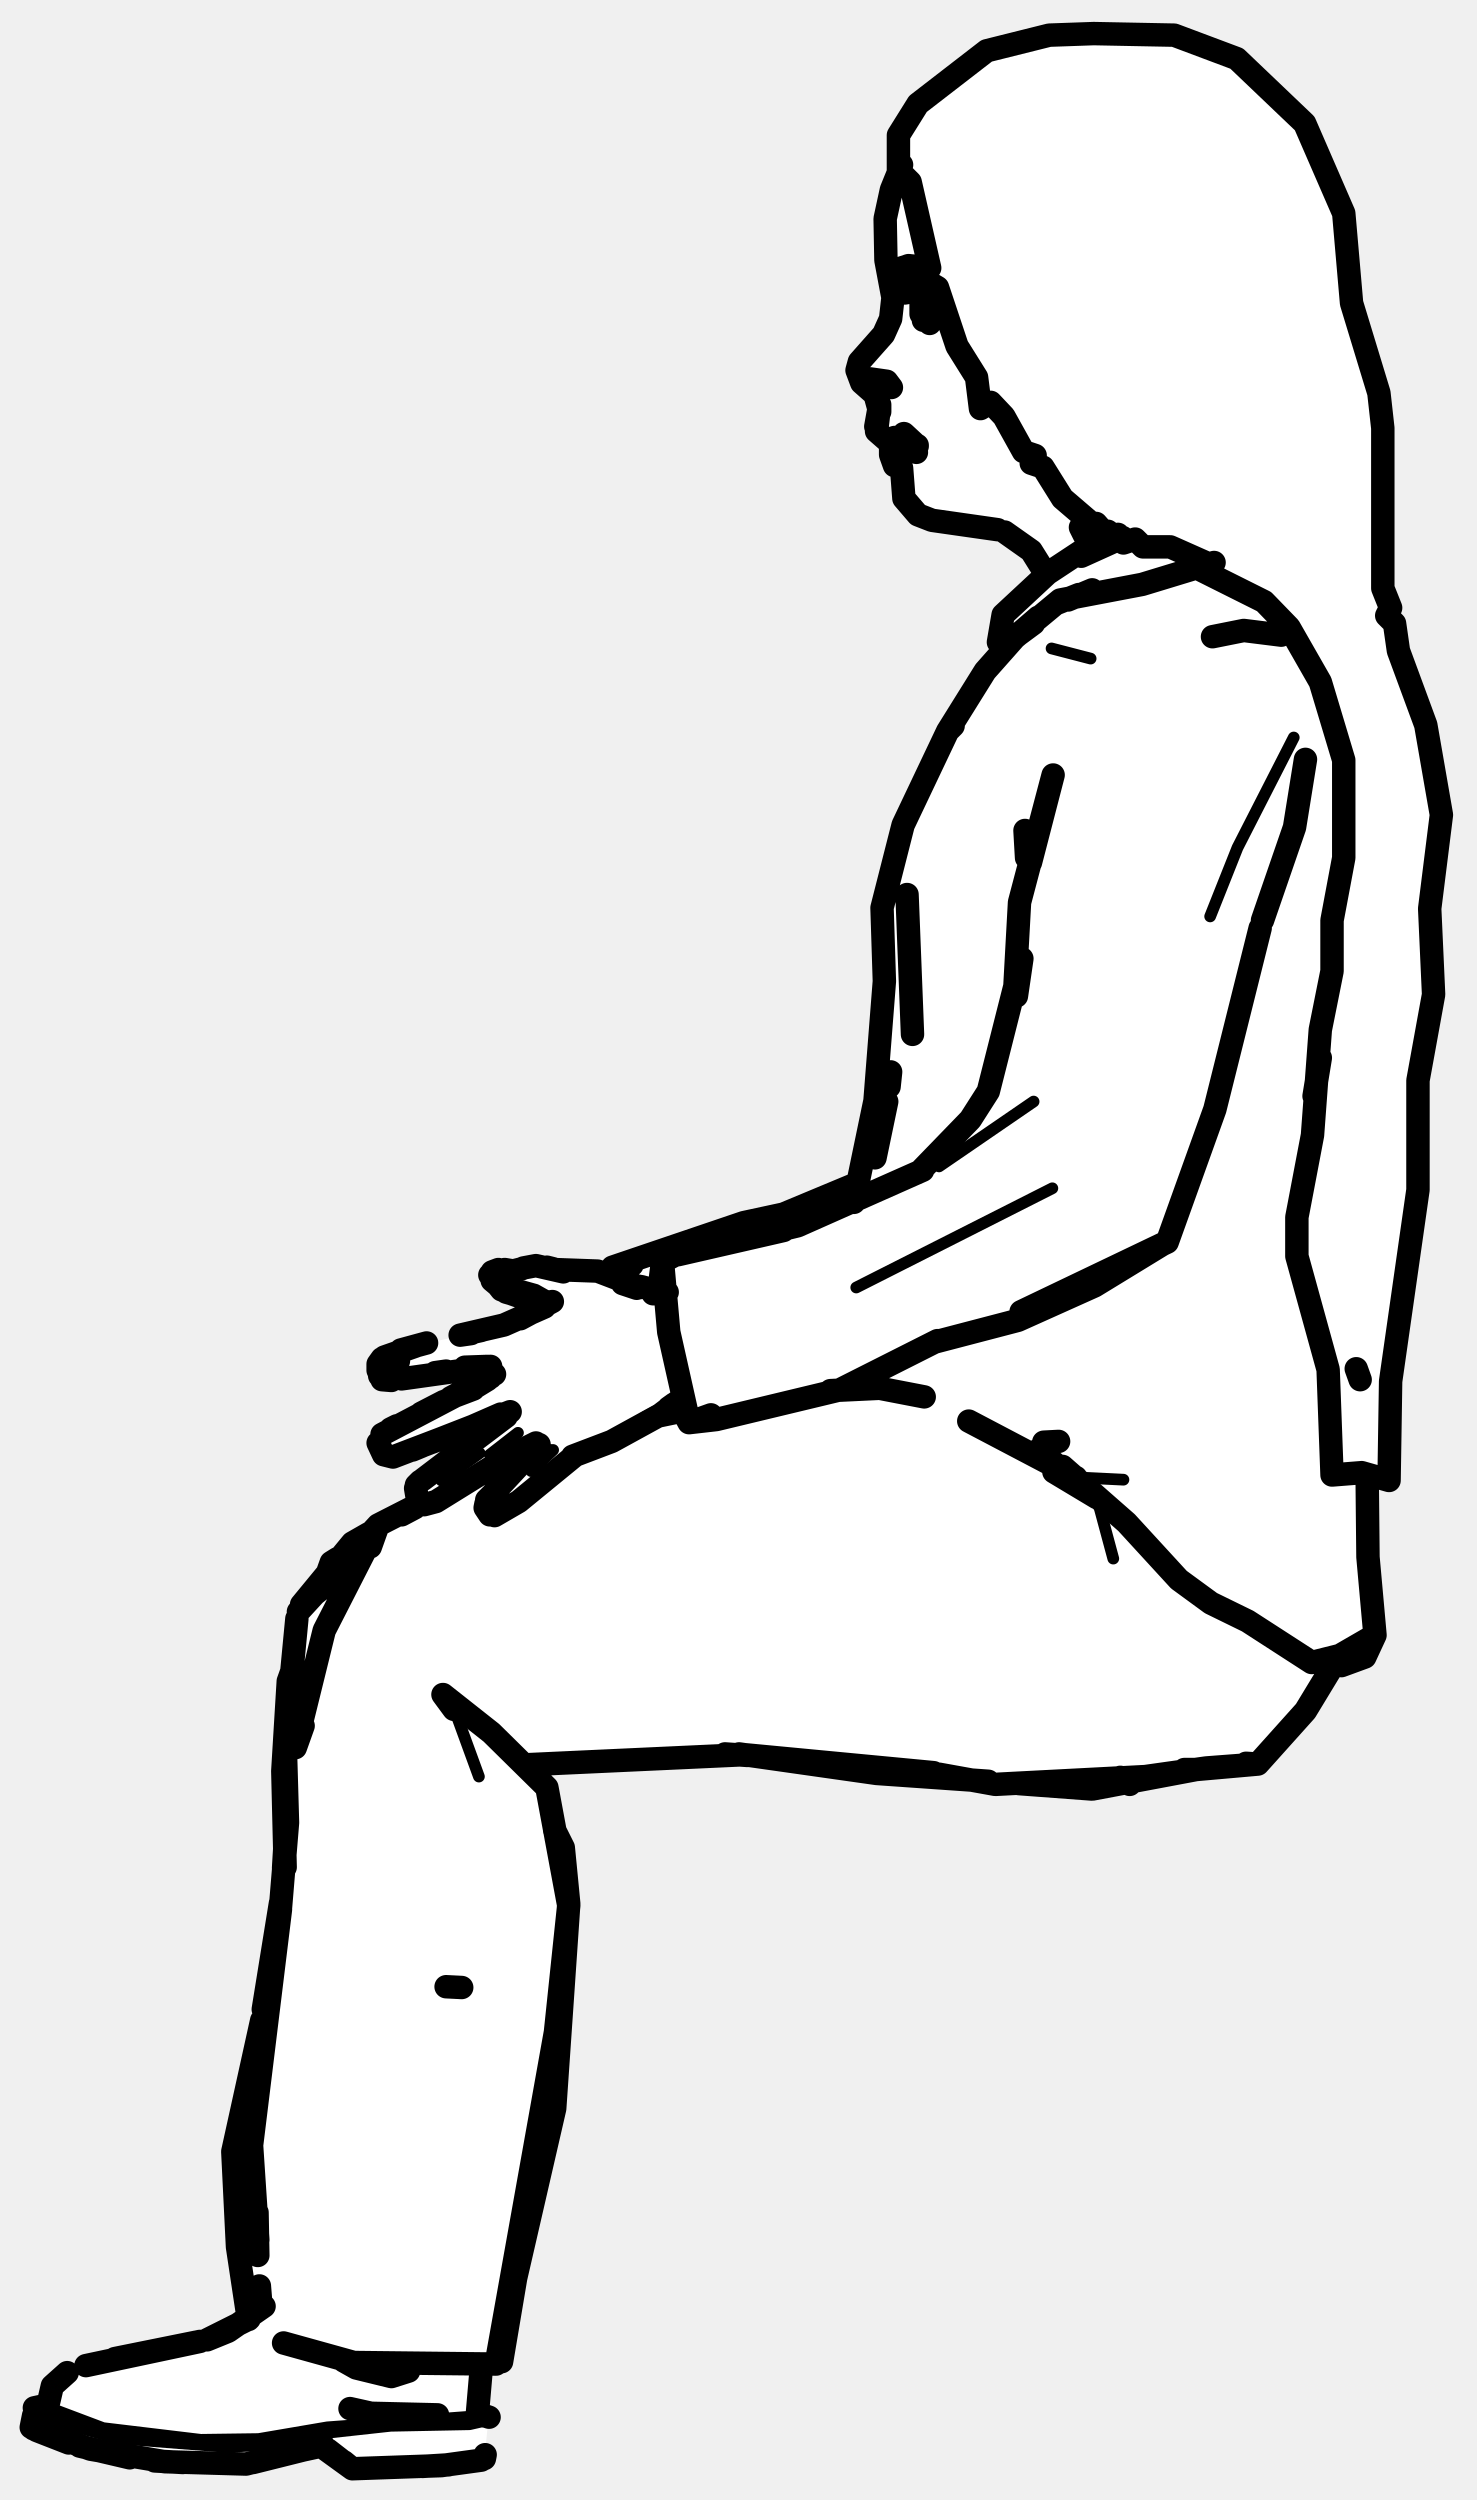
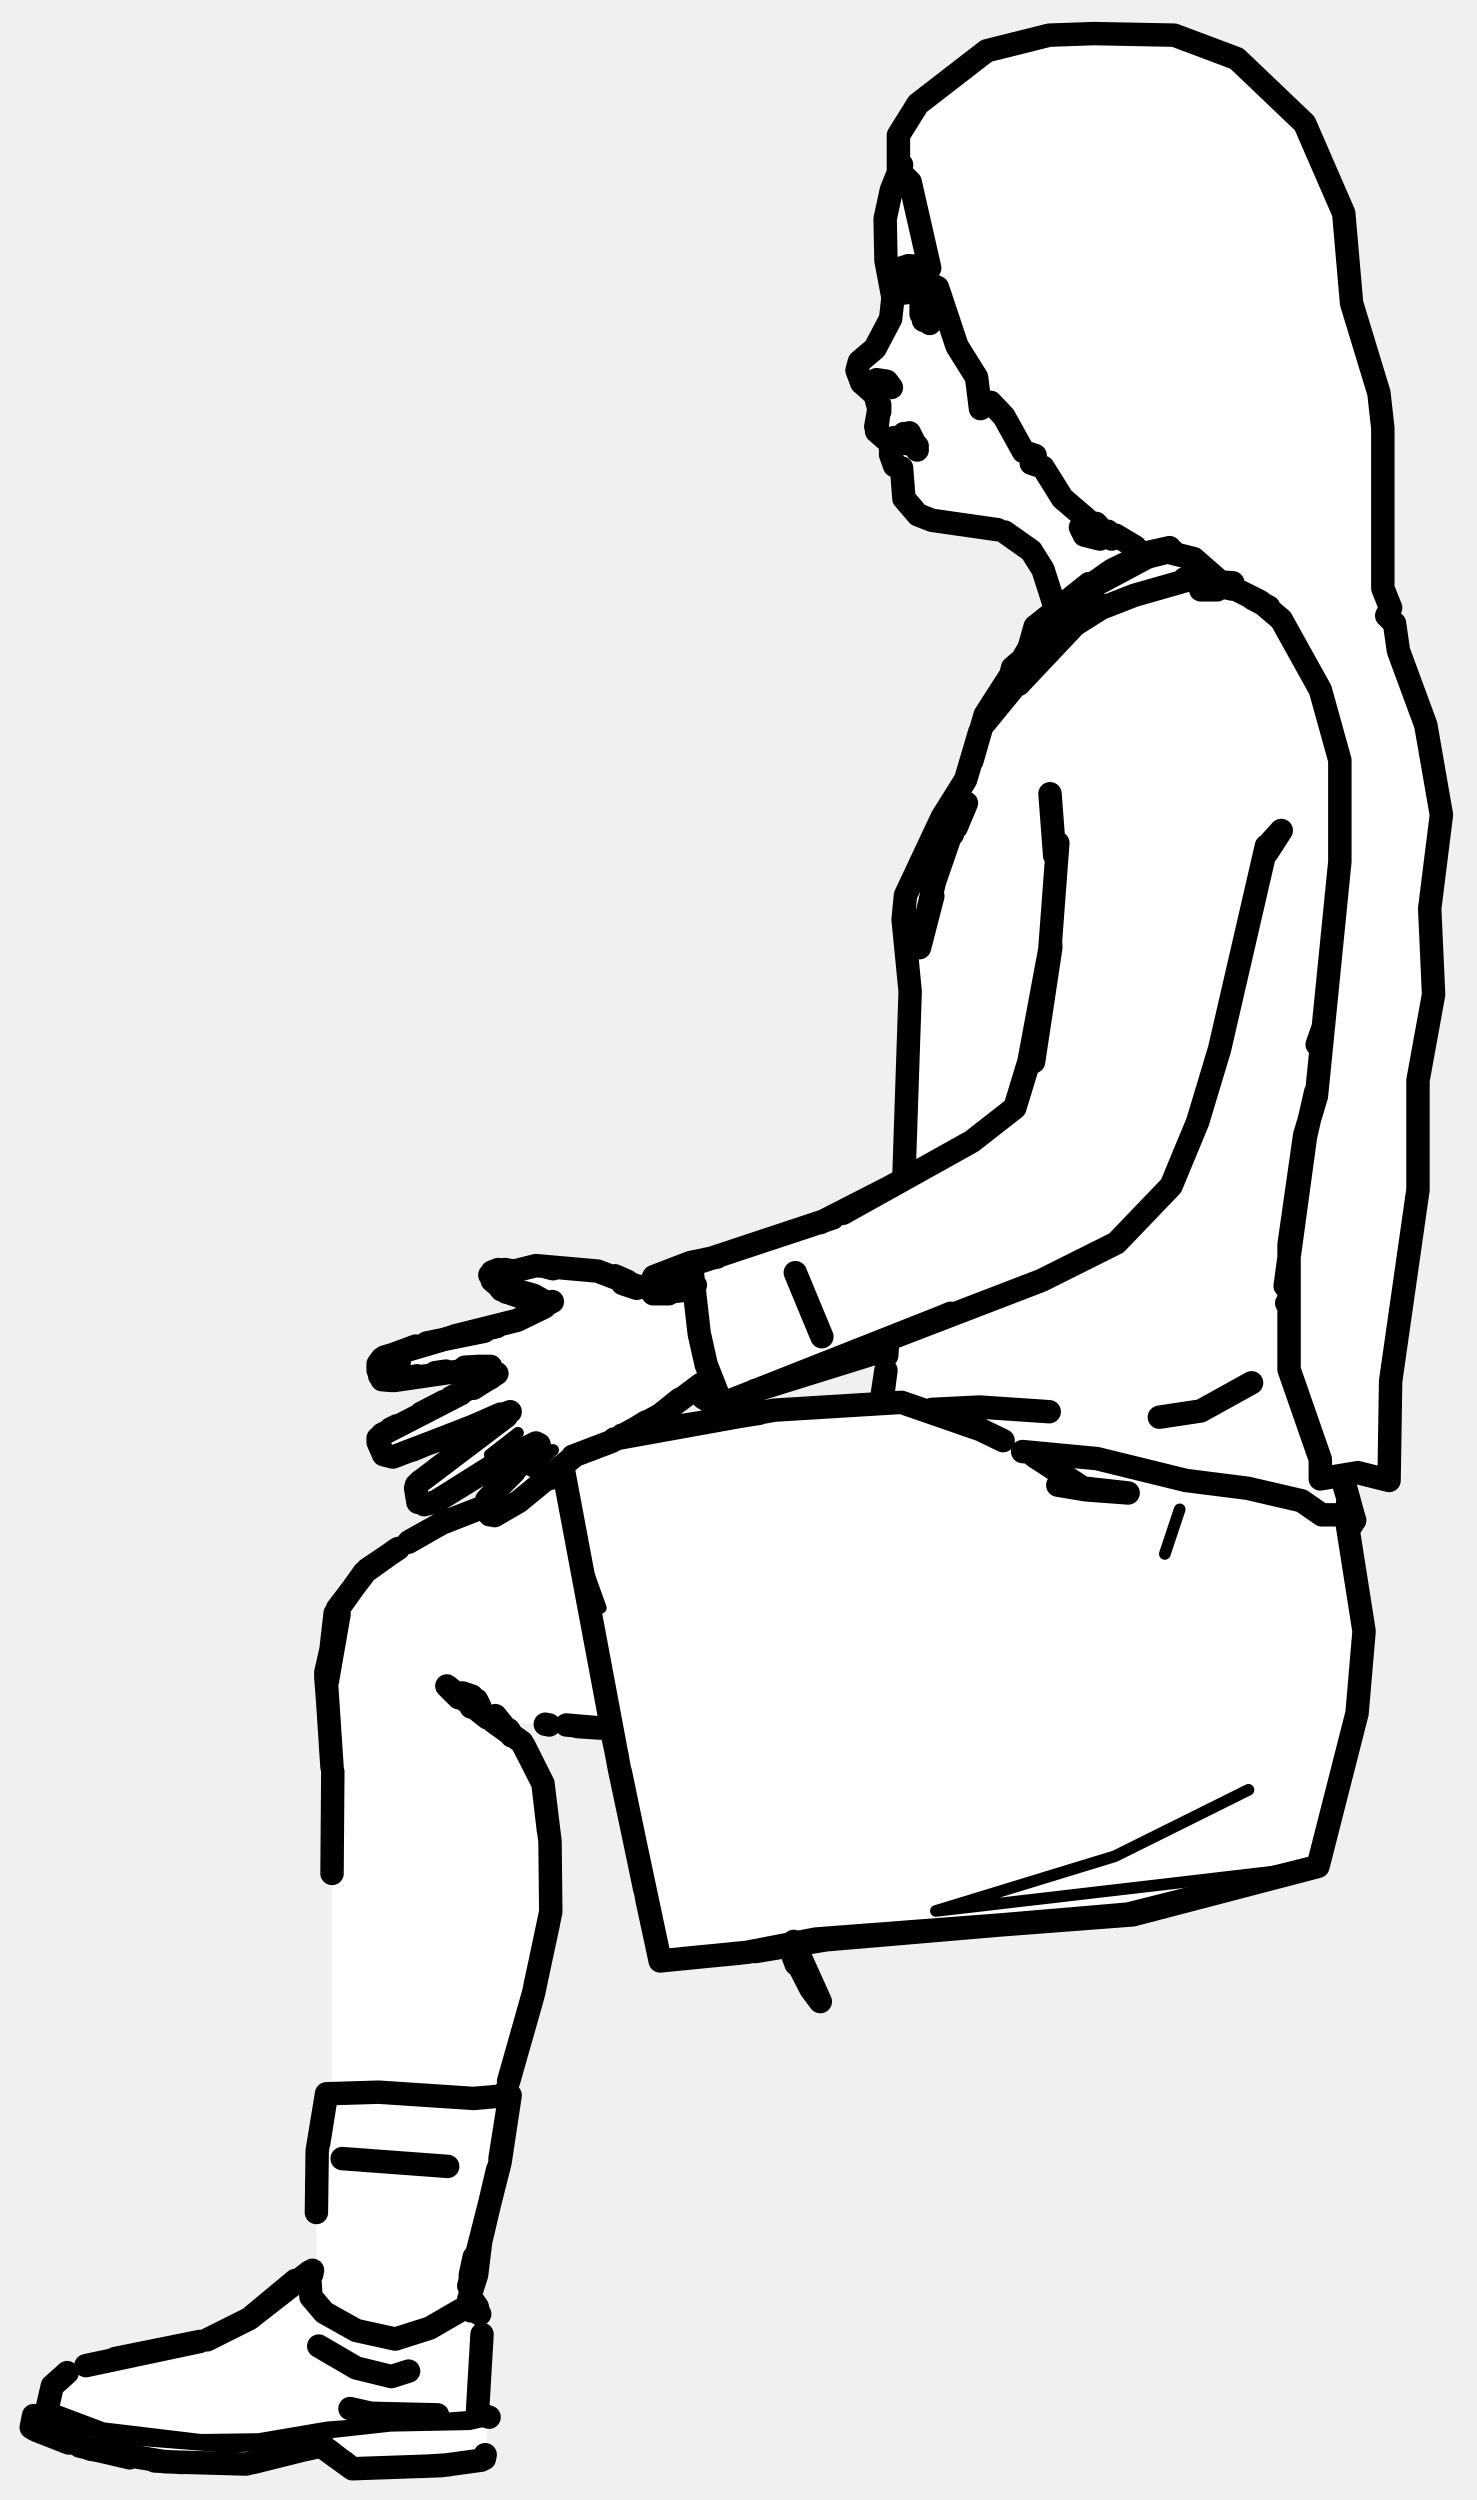
<svg xmlns="http://www.w3.org/2000/svg" viewBox="0 0 189 320" width="189" height="320" data-facing="side" data-backstage-id="makehuman/Biped/p10" data-pose="sit">
-   <path class="fill" d="M140 4.3L150.3 4.5L156.3 6.5L158.3 7.5L167 15.8L171.5 25.3L173 38.8L176.5 50.3L177.5 64.8L177 75.3L178 77.8L177.5 78.8L178.5 79.8L179 83.3L182.5 92.8L184.5 104.3L183 116.3L183.5 127.3L181.5 138.3L181.5 152.3L178 176.8L178 189.3L175 189.3L175 201.3L176 209.8L174.8 212L170.5 213.3L167.5 218.8L160.8 226L152.3 226.5L140.8 229L115.8 227.5L95.8 224.5L67.8 226L70 228.8L71 234.8L72.5 238.3L73 244.3L72 250.3L71 270.8L66.5 288.3L64.5 301.8L61.5 303.3L61 308.8L62.5 309.8L62 314.8L53.8 316L45.3 316L40.8 313L31.8 315.5L23.8 315.5L17.3 315L6.3 312L4 310.8L4 309.3L4.8 308L6 307.8L7 304.8L8.8 303.5L12.8 302L25.3 300L32 296.8L30.5 289.8L30 273.8L33 261.8L36 244.3L36 226.3L38 206.3L45.8 197L49.3 194.5L53.5 192.8L53 190.3L53.8 189.5L65.5 180.8L52.3 186L49.3 186.5L48.5 184.3L50.3 182.5L62.8 176.5L63 175.3L48.8 176.5L48.5 174.3L51.8 172.5L63.8 170L69.8 167.5L69.3 166.5L64.8 165.5L62.5 163.3L63.3 162.5L69.8 162L78.3 163L78.8 162L81.3 161L94.8 156.5L101.8 155L110 151.3L112 142.3L113 131.8L113 114.8L115.5 105.3L126 85.8L130 81.8L128 81.8L128.5 78.8L133.5 73.8L132 70.3L129.8 68.5L124.3 67L120.3 67L116.5 65.3L115.5 63.8L115.5 60.3L114 58.8L114.5 56.8L112 55.3L112.5 51.3L109.5 47.8L110 46.3L113 43.3L114.5 39.3L113.5 35.8L113.5 26.3L115.5 20.3L115 17.3L117.5 13.3L125.3 7L131.3 5L140 4.3ZM86.3 179.5L85.8 180.5L87 179.8L86.3 179.5Z" fill="#fff" fill-rule="evenodd" />
-   <path class="detail" d="M56.5 189.5L61.4 186M62.7 186.2L66.3 183.4M70.8 185.6L68.8 185.6L70.8 185.6L68 188.3M70.2 166L68.6 165.1L65 164.1L64 163.1M82.5 181.4L86 179.5M143.8 189.4L137.7 189.1M165.7 105.9L162.4 114.2M165.6 94.4L158.4 108.5L154.9 117.3M132.3 141L120.2 149.3M134.7 152.1L109.6 164.8M139.6 84.3L134.6 83M61.3 227.4L58.6 220L56.7 216.9M140.4 191.7L142.5 199.5M62.3 309.8L60.1 310.3L50 310.5L41.8 311.4L32.9 313L29 313.2L15 312.1L7.8 310.1L4.7 308.8M60.7 309.3L41.9 310.7L33.1 312.2L25.7 312.3L13.2 310.8L6.3 308.2" fill="none" stroke="#000" stroke-width="1.5" stroke-linecap="round" stroke-linejoin="round" />
-   <path class="outline" d="M113.8 56.6L112.2 55.2L112.6 51.8L112.6 52.7L112 50.5L110.3 49L109.7 47.4L110 46.3L113.1 42.8L114 40.8L114.3 38.1L113.4 33.3L113.3 28L114.1 24.3L115.4 21.1M114 57L114 58.2L114.2 56.8L116.8 56.7M114 58.2L114.5 59.6L115.4 59.9L115.7 63.8L117.5 65.9L119.3 66.6L127.7 67.8M133.5 72.9L132 70.5L128.6 68.1M69.7 167.3L64.5 169.6L58.9 170.9L61.6 170.3M59 178.4L60.6 177.8L57.7 178.9L63.3 175.9L62.4 174.9L59.5 175L62.8 174.9L51.4 176.5M53.2 172.3L49.2 173.7M55.7 175.7L57.1 175.5M51.3 172.8L54.6 171.9M48.6 176.1L48.4 174.6L48.9 173.9M48.9 176.6L50.1 176.7L48.9 176.6M55.3 184.6L65.3 180.7M62.8 176.3L48.9 183.6M64.1 181L59.3 183.1M54 185.1L52.8 185.6M50 182.9L50.8 182.5M56.8 179.4L53.9 180.9M63.3 182.4L54.1 189.4L64.8 181.3M62.7 163.2L64.2 165.1L67.2 166.2L65.2 165.5M70.8 162.4L70 162.2M63.8 162.5L63 162.8M85.6 180.2L86.3 179.7M66.6 168.8L70.7 166.6M112.1 54.6L112.6 51.8L112.1 54.6M117.4 37.2L117.6 37.7M117.7 37.9L119.9 39.6L119.5 39L119.8 39.8L119 41.4L119.7 40L118.2 41L119.4 40.9M114.1 49.6L111.4 48.5L113.5 48.8L114.1 49.6M116.6 56.7L115.6 56.5L117.4 57.1L115.7 55.5L117.1 56.8L117.3 57.9M114.5 56L115.6 56.5L114.5 56M116.6 56.8L114.5 56.4M117.4 57.1L115.7 57.4L117.4 57M114.2 56.3L114.9 56.5M114.9 56.6L116.9 56.9M117 56.9L115.4 56.7M155.2 81.5L159.2 80.7L164 81.3M58.9 170.9L60.3 170.7L58.9 170.9M51 174.2L50.8 173.8M48.4 174.6L48.4 175.4M49.1 176.3L50.9 175L49.1 176.3M48.4 184.7L49.1 186.2L50.3 186.5L57.9 183.6M57.7 178.9L58.9 178.4M54.3 192.6L55.8 192.2L65 186.5M64.8 186.6L68.6 184.7M53.8 189.6L53.3 190.1M53.2 190.5L53.5 192.3M63.3 194L66.4 192.2L73.6 186.3M68.3 185.6L63 191.3M62.3 192L63.3 191M62.7 193.9L62.1 193L62.2 192.5M67 162.3L68.6 162L72.1 162.8M66.8 162.4L65.2 162.8L65.8 162.7L64.6 162.5M70.1 166.9L64.8 165.4L63 163.9M64.9 162.7L63 162.9L64.9 162.7M62.4 176.6L60.6 177.7L62.4 176.6M68.6 185.3L69 184.9M73.3 186.4L78.3 184.5L84.5 181.1L87.4 178.9M85.4 165.4L83.6 165.6L85.1 165.6M70.9 162.5L76.5 162.7L82 164.8M81.5 164.9L79.7 164.3L82.1 164.7L85.1 165.5M59.1 254.4L57.1 254.3M117.9 38.9L117.9 40.2M143.1 68.4L139.1 70.1L134.1 73.4L128.4 78.7L127.8 82.2L129.8 81.7L135.7 76.8L146.2 74.8L155.4 72M143.7 68.8L138.4 71.2M174.1 176.6L173.6 175.2M132.3 79.8L130 81.5L126.1 85.9L121.3 93.6L115.6 105.6L112.9 116.2L113.2 125.6L112 140.9L109.3 153.9M112 148.2L113.5 141M136 187.7L144.2 194.9L150.9 202.2L155 205.2L159.7 207.5L167.9 212.8L171.5 211.9L176 209.3L175.1 199.3L175 189.4M176 209.3L174.7 212.1L171.7 213.2L170.8 213.1M137.7 189.1L124 181.9M168.2 140.3L169 135.4M116.1 114.5L116.8 132.4L116.1 114.5M113.8 139.1L114 137.2M132 107.6L131.2 106.3L131.4 109.8M161.6 117.8L165.7 105.9L167.1 97.2M131.9 110.4L134.8 99.2L130.5 115.5L129.9 126.4M118 149.7L124.2 143.3L126.5 139.7L130.8 122.7L130.1 127.5M161.3 118.8L155.5 142L149.4 159L130.7 167.9L149.1 159.1L140.1 164.6L130.3 169L119.6 171.8M120 171.6L107.5 177.9L91.7 181.7L88.2 182.1L91 181.1M109.9 151.4L100.3 155.4L95.2 156.5L78.4 162.2L80.9 161.9M118.1 149.8L102.1 156.9L86.8 160.6L100.3 157.5M135.1 77.3L138.1 76.1M132.9 79L130 81.5M139.8 75.5L136.7 76.8M121.3 93.6L122 92.9M84.3 165.5L84.8 161.5L85.6 170.5L88.2 182.1L86.9 179.7M100.3 157.5L86.7 160.5L84.8 161.5M133.6 184.6L135.5 184.5M134.9 188.4L140.4 191.7L132.9 185.6M106.3 178L112.6 177.7L118.3 178.8M87.4 180.6L84.5 181.2M86.9 180.2L85.9 180.3M53.1 193L51.4 193.9M47.2 196.3L45.1 197.5L38.6 205.4L41.7 202.9M38.2 206.3L48.4 195.2L53.1 192.8M43.2 199.5L42.4 200L41.9 201.4M38 207.2L36.5 222.9L36.8 233.3L35.9 244.2M38.8 220.9L37.8 223.7L41.5 208.7L48.4 195.2L47.4 198M36.5 239L36.2 226.7L36.9 215.2L37.4 213.8M35.9 244.4L32.2 274.6L33 286.7M36.5 235.7L36.3 239.1M32.9 283.2L33 288.7M33.2 292.6L33.4 295.1M31.8 296.9L30.4 287.6L29.8 275.4L33.5 258.6M36.3 299.9L45.3 302.4L63.5 302.6L71.1 260.1L72.8 243.9L70 228.8L62.9 221.8L56.7 216.9L58.1 218.8M119.5 226.9L95.3 224.6L67.1 225.9M71.2 235.3L72.1 236.5L71.2 234.8M71 234.3L72.1 236.5L72.8 243.7L71 269.9L66 291.6L64.2 302.3M120.2 227.1L127.4 228.4L146.6 227.4L154.4 226.3M95.7 224.7L92.8 224.5M126.5 228L112.2 227L94.6 224.5M170.8 212.9L167.1 219L161 225.8L154.4 226.3M130.4 228.3L139.8 229L153.1 226.5L161 225.8L159.5 225.7M151.6 226.5L153.1 226.5L151.6 226.6M143.3 227.7L144.6 228.4L143.8 227.8M143.4 227.6L144.6 228.4L143.4 227.5M35.9 243.6L33.7 257.2M61.6 314.9L56.5 315.6L45.1 316L41.1 313.1L36.5 314.1L41.3 312.9L31.5 315.4L21.1 315.1L11.6 313.5L4.3 310.9M11 302.8L25.6 299.7M8.6 303.7L6.7 305.4L6.1 308M61.6 303.2L61.1 309L61.6 303.2M4.3 309.2L4 310.7M62 314.7L62.1 314.2M31.9 296.8L26.5 299.5L29.2 298.4L33.8 295.2M52.3 303.5L50.1 304.2L45.6 303.1L44 302.2M62.6 309.4L61.4 309L62.6 309.4M4.4 308.2L5.8 307.9L4.4 308.2M23.4 315.2L19.8 315M8.8 312.7L4.7 311.1M10.2 313.1L16.6 314.6M54.1 315.7L57.4 315.5M40.8 313.1L36.5 314.1L41.1 313.1L45.1 316L42 313.6M40.8 313.1L32.4 315.2M25.1 299.8L14.7 301.9M6.7 305.4L6.4 306.7M45.1 316L44 315.1M44.8 308.3L47.5 308.9L56 309.1M140 4.3L150.3 4.5L158.3 7.5L167 15.8L172 27.3L173 38.8L176.5 50.3L177 54.8L177 75.3L178 77.8L177.5 78.8L178.5 79.8L179 83.3L182.5 92.8L184.5 104.3L183 116.3L183.5 127.3L181.5 138.3L181.5 152.3L178 176.8L177.8 189.5L174.3 188.5L170.5 188.8L170 175.3L166 160.8L166 155.8L168 145.3L169 131.8L170.5 124.3L170.5 117.8L172 109.8L172 97.3L169 87.3L165 80.3L161.8 77L153.8 73L154.3 72L149.8 70L146.3 70L145.3 69L143.8 69.5L141.8 68L140.8 69L138.8 68.5L138.3 67.5L140.3 68.5L141 67.8L140.3 67L139.3 67.5L139.5 66.8L136 63.8L133.5 59.8L132 59.3L132.5 58.3L131 57.8L128.5 53.3L126.8 51.5L125.5 52.3L125 48.3L122.5 44.3L120 36.8L117.8 35.5L116.5 36.8L117 37.3L115.8 37.5L114 35.8L114.8 34.5L116.3 34L119 34.3L116.5 23.3L115 21.8L115 17.3L117.5 13.3L126.3 6.5L134.3 4.5L140 4.3" fill="none" stroke="#000" stroke-width="3" stroke-linecap="round" stroke-linejoin="round" />
+   <path class="fill" d="M140 4.3L150.3 4.5L158.3 7.5L167 15.8L170 21.8L172 27.3L173 38.8L176.5 50.3L177.5 64.8L177 75.3L178 77.8L177.5 78.8L178.5 79.8L179 83.3L182.5 92.8L184.5 104.3L183 116.3L183.5 127.3L181.5 138.3L181.5 152.3L178 176.8L178 189.3L172 188.8L173.5 194.3L172.5 196.3L174.5 206.8L174.5 212.8L174 218.8L169 238.8L145.8 245L103.3 248.5L102 249.3L103.3 253.5L100.8 249L84.8 251L78.5 221.8L76.8 221L64.8 220.5L67 223.3L70 230.3L70.5 245.8L68.5 255.3L64.5 267.8L65.5 268.3L64.5 274.8L61.5 286.3L61 291.8L60 293.8L60 294.8L61.5 295.8L61 308.8L62.5 309.8L62 314.8L53.8 316L45.3 316L40.8 313L31.8 315.5L23.8 315.5L17.3 315L6.3 312L4 310.8L4 309.3L4.8 308L6 307.8L7 304.8L8.8 303.5L12.8 302L28.3 299L33.8 295.5L38.8 291L39.8 291L40.5 289.3L40.5 274.8L41.5 268.8L42.5 267.8L42.5 222.8L41.5 214.3L43 206.3L47.3 200.5L55.3 195.5L61.8 193L68.5 185.3L67.3 185L57.3 191.5L53.8 192.5L53 190.3L65.5 180.8L52.3 186L49.3 186.5L48.5 184.3L50.3 182.5L62.8 176.5L63 175.3L48.8 176.5L48.5 174.3L51.8 172.5L63.8 170L69.8 167.5L69.3 166.5L64.8 165.5L62.5 163.3L63.3 162.5L76.8 162.5L82.8 165L84.3 163L106.8 156L116 150.3L116 114.3L121 103.8L124 99.3L126 91.3L132 82.8L132.5 80.3L135 78.3L135 76.8L133 71.8L129.8 68.5L127.3 67.5L120.8 67L116.5 65.3L115.5 63.8L115.5 60.3L114 58.8L114.5 56.8L112 55.3L112.5 51.3L109.5 47.3L114 41.3L114.5 38.3L113.5 35.8L113.5 26.3L115.5 20.3L115 17.3L117.5 13.3L126.3 6.5L134.3 4.5L140 4.3ZM112.8 173L93.3 179.5L90.8 179.5L89.3 177.5L80.5 183.3L89.8 182.5L97.8 180.5L111.3 180L113 179.3L113.5 173.3L112.8 173Z" fill="#fff" fill-rule="evenodd" />
+   <path class="detail" d="M62.7 186.2L66.3 183.4M70.8 185.6L68.8 185.6L70.8 185.6L68 188.3M70.2 166L68.6 165.1L65 164.1L64 163.1M82.5 181.4L86 179.5M151 193.2L149.1 198.9M159.8 229.1L142.7 237.6L119.8 244.6L168.7 238.9M72.1 187.8L74.1 198L76.9 205.8M62.3 309.8L60.1 310.3L50 310.5L41.8 311.4L32.9 313L29 313.2L15 312.1L7.8 310.1L4.7 308.8M60.7 309.3L41.9 310.7L33.1 312.2L25.7 312.3L13.2 310.8L6.3 308.2" fill="none" stroke="#000" stroke-width="1.5" stroke-linecap="round" stroke-linejoin="round" />
+   <path class="outline" d="M113.8 56.6L112.2 55.2L112.6 51.8L112.6 52.7L112 50.5L110.3 49L109.7 47.4L110 46.3L109.7 47.4L110 46.3L112 44.6L114 40.8L114.3 38.1L113.4 33.3L113.3 28L114.1 24.3L115.4 21.1M114 57L114 58.2L114.2 56.8L116.8 56.7M114 58.2L114.5 59.6L115.4 59.9L115.7 63.8L117.5 65.9L119.3 66.6L127.7 67.8M135.1 77.9L133.5 72.9L132 70.5L128.6 68.1M58.9 170.9L63.6 169.8M48.6 176.1L48.4 174.6L48.9 173.9L53.2 172.3M55.7 175.7L57.1 175.5M69.7 167.3L66.2 169L58.2 171L62 170.4L54.6 171.9M53.4 176.1L51.2 176.5M48.9 176.6L50.1 176.7L48.9 176.6M55.3 184.6L65.3 180.7M59 178.4L48.9 183.6M64.1 181L59.3 183.1M60.7 177.4L57.7 178.9L63.6 175.8L60.6 177.7L63.3 175.9L62.4 174.9L61.2 174.9L62.8 174.9L59.5 175L61.2 174.9L60.1 175.3L50.5 176.7M62.9 176.3L60.9 177.4M54 185.1L52.8 185.6M50 182.9L50.8 182.5M56.8 179.4L53.9 180.9M63.3 182.4L54.1 189.4L64.8 181.3M64.7 186.7L55.8 192.2L54.3 192.6L55.8 192.2L66.3 185.6M63.4 190.8L65.8 188.4M69 184.9L66.4 187.7M62.7 163.2L64.2 165.1L67.2 166.2L65.2 165.5M70.8 162.4L70 162.2M63.8 162.5L63 162.8M65 186.5L64.6 186.8M78.7 163.3L80.3 164M82.7 182L80.6 183.3M73.3 186.4L78.3 184.5L84.5 181.1L87 179.1M66.6 168.8L70.7 166.6M73.9 221L76.9 221.2M69.8 220.7L70.3 220.8M71.1 189L70.2 189.3L71.1 189M61.6 193L56.5 195L52.3 197.4M51 198.2L47 200.9L43.2 205.9L42.5 211.1M42.5 210.8L41.8 213.7M41.7 214.6L42 218.5M65.1 221.4L65.6 222.2M67.1 223.5L69.5 228.3L70.2 234.3M42.3 223.3L42.5 226.2M42.5 239.8L42.6 226.8M70.2 246.2L68.5 254.1M68.2 255.5L65.1 266.4L68.3 255.1L70.5 244.7L70.4 235.7L69.5 228.3L66.8 223L63.2 220.4M112.1 54.6L112.6 51.8L112.1 54.6M117.5 37.1L117.6 37.7M117.7 37.9L119.9 39.6L119.5 39L119.8 39.8L119 41.4L119.7 40L118.2 41M112.2 48.6L113.5 48.8L114.1 49.6L112.4 48.7M116.6 56.7L115.6 56.5L117.4 57.1L115.7 55.5L117.1 56.8L116.4 55.4L117.4 57.6M114.5 56L115.6 56.5L114.5 56M116.6 56.8L114.5 56.4M114.2 56.3L114.9 56.5M114.9 56.6L116.9 56.9M117 56.9L115.4 56.7M155.8 75.5L153.7 75.5M49.2 173.7L59 170.8M51.1 174.1L51.1 174.3M48.4 174.6L48.4 175.4M49.1 176.3L50.9 175L49.1 176.3M48.4 184.6L49.1 186.2L50.3 186.5L57.9 183.6M57.7 178.9L58.9 178.4M64.8 186.6L68.6 184.7M53.8 189.6L53.3 190.1M53.2 190.5L53.5 192.3M63.3 194L66.4 192.2L73.6 186.3M67.4 186.4L62.3 192M62.7 193.9L62.1 193L62.2 192.5M64.6 162.5L65.8 162.7L68.6 162L76.5 162.7L82 164.8M63 163.9L64.8 165.4L68.4 166.3M64.9 162.7L63 162.9L64.9 162.7M70 166.9L68.4 166.2M48.4 184.2L48.4 184.1M101.8 162.9L105.2 171.1M89 164.5L87.3 165.2L83.6 165.6L85.6 165.6M84.5 181.1L89.7 177.2M81.5 164.9L79.7 164.3L82.1 164.7L85.1 165.5M78.3 221.3L72.5 220.8M61.6 193L56.7 194.9L52.4 197.3M50.8 198.3L46.6 201.3L42.9 206.5L41.9 215.2L43.4 206.6L41.7 214.1L42.5 226.2M60.4 217.1L59.2 216.7L61.4 218.4L61 217.6M62.4 219.9L57.2 215.8L58.7 217.3M60.7 217.7L60.3 218.5M63.4 219.6L65.5 222.2M64.5 268.3L64.6 267.8M118.4 41L119.4 40.9M57.3 277.3L43.8 276.3M134.3 180.7L125.4 180.1L119.3 180.4M160.2 177L153.7 180.6L148.4 181.4M135.7 188.8L139 190.7L144.4 191.1L135.4 190.1L139 190.7L132.4 186.4M172.4 194.8L174.6 208.8L173.7 219.3L168.7 238.9L145 245.1L104.4 248.2L95.6 249.9L84.5 251L79.3 226.5L72.1 188.1M128.4 184.4L125.5 183L115.4 179.5L99.1 180.5L78.6 184.2M102.1 248.9L101.9 251.4L101.2 249.5M101.2 249.5L103.8 254.6L101.6 248.5L103.8 254.6L101.3 249.1M101.4 249.6L103.8 254.6L105 256.2L101.7 248.9M168.7 238.9L144.4 245L105.7 248.3L96.7 249.8M97.2 180.9L79.6 183.7M94.7 250L87.4 250.7M82.8 243.1L84.4 250.5M82.5 241.7L79.4 226.8M102 249.8L105 256.2L102 249.9M79 224.8L78.4 222M149.7 70.1L147 70.7L142.3 73L136.6 77L133.2 81.1L136.6 77L132.5 80.2L130.4 87.6L138.8 78.7L145.2 76.2L152.2 74.2L157.8 74.6M150.1 70.5L146.9 71.3L139.4 75.3M139.4 74.7L132.5 80.2L139.4 74.7M131.8 82.8L129.2 87.2L129.6 85.5L130.4 84.8L126.1 91.5L124.4 97.4M165 167.2L164.7 166.8M125.4 93.7L123.6 99.8L120.6 104.6L115.9 114.6L115.6 117.7L116.5 126.9L115.7 150.7M113.6 172L113.5 173.5M130.9 185.8L140.4 186.7L151.8 189.5L159.7 190.5L166.6 192.1L169.2 193.9L171.3 193.9L172.5 194.5M112.9 179.3L113.4 175.4L112.8 179.3M122.5 105.5L122.9 103.2L121.9 106.8M135 109.5L134.4 101.6M162.1 108.4L164 106.3L162.2 109.1M121.7 168.1L113 171.7L133.3 163.9L142.9 159.1L149.9 151.8L153.3 143.6L156.1 134.3L162.1 108.3M135.4 107.9L134.3 122.6L132.3 135.9L134.5 121.3M134.5 120.9L131.7 135.9L129.9 141.8L124.4 146.1L107.9 155.3M120.5 168.6L93.4 179.3L91 179.5L91.8 178.9L89.8 177.3M113.3 172.8L96.6 178M114.2 151.8L105 156.5M162.4 77.7L160.3 76.6M157.9 75.3L151.6 74.1L157.7 75.4M131 86.5L126 92.6M141.2 77.7L136.6 80.6L141.4 77.5M129.2 87.2L126.2 91.9M169.4 131.4L168.6 133.7M171.9 189.2L173.3 194.3L172.9 194.7M172.5 192.3L173.1 194.2M172.1 190.3L173.4 194.6L172.6 195.8M168.4 139.8L167.1 145.5L164.5 164.6M106.6 155.9L88.5 161.9L89.5 170.7L90.4 174.7L91.9 178.5L91 179.5L90 178.9L89.3 177.7M88.3 162.2L87 165.1M85.1 163.3L83.7 163.4L88.4 161.6L91.8 160.9M83.7 163.4L83 164.9M119 115.9L118.7 116.8M119.4 114.7L117.7 121.3L119.6 112.9L121.5 107.4L123.7 102.8L122.4 105.9M117.9 38.9L117.9 40.2M61.6 314.9L56.5 315.6L45.1 316L41.1 313.1L36.5 314.1L41.3 312.9L31.5 315.4L21.1 315.1L11.6 313.5L4.3 310.9M11 302.8L25.6 299.7M8.6 303.7L6.7 305.4L6.1 308M61.7 298.8L61.1 309L61.7 298.8M61.4 296.2L60.7 294.7L55 298L50.6 299.4L45.6 298.3L41.5 296L39.8 294L39.6 290.8L31.9 296.8L26.5 299.5L31.9 296.8L37.8 291.9M4.3 309.2L4 310.7M62 314.7L62.1 314.2M40.8 300.3L45.6 303.1L50.1 304.2L52.3 303.5M62.6 309.4L61.4 309L62.6 309.4M23.4 315.2L19.8 315M8.8 312.7L4.7 311.1M16.6 314.6L10.2 313.1M54.1 315.7L57.4 315.5M40.8 313.1L36.5 314.1L41.1 313.1L45.1 316L42 313.6M40.8 313.1L32.4 315.2M25.1 299.8L14.7 301.9M61.1 295.3L60.7 294.7M6.7 305.4L6.4 306.7M45.1 316L44 315.1M60 292.6L64 276.8L65.3 268.2L60.6 268.6L48.5 267.8L41.8 268L40.6 275.3L40.5 283.2M40 290.6L39.9 291.1M60.7 292.1L60 294.3L61 291.2L61.6 286.3L61 290.7M60.7 288.9L60.2 291.2L60.3 295.8M44.8 308.3L47.5 308.9L56 309.1M63.7 277.7L61.6 286.6M60.2 293.5L60.2 294.9M40.8 274.3L41.8 268M64 276.3L65.2 268.7M140 4.3L150.3 4.5L158.3 7.5L167 15.8L172 27.3L173 38.8L176.5 50.3L177 54.8L177 75.3L178 77.8L177.5 78.8L178.5 79.8L179 83.3L182.5 92.8L184.5 104.3L183 116.3L183.5 127.3L181.5 138.3L181.5 152.3L178 176.8L177.8 189.5L173.8 188.5L169 189.3L169 186.8L165 175.3L165 159.3L167 145.3L168.5 140.3L171.5 110.3L171.5 97.3L169 88.3L164 79.3L161.3 77L157.3 75L155.8 75L156 74.3L152.8 71.5L148.8 70.5L145.3 71L145.3 70L142.8 68.5L142.3 69L141.8 68L140.8 69L138.8 68.5L138.3 67.5L140.3 68.5L141 67.8L140.3 67L139.3 67.5L139.5 66.8L136 63.8L133.5 59.8L132 59.3L132.5 58.3L131 57.8L128.5 53.3L126.8 51.5L125.5 52.3L125 48.3L122.5 44.3L120 36.8L117.3 35.5L115.8 37.5L114 35.8L114.8 34.5L116.3 34L119 34.3L116.5 23.3L115 21.8L115 17.3L117.5 13.3L126.3 6.5L134.3 4.5L140 4.3" fill="none" stroke="#000" stroke-width="3" stroke-linecap="round" stroke-linejoin="round" />
</svg>
